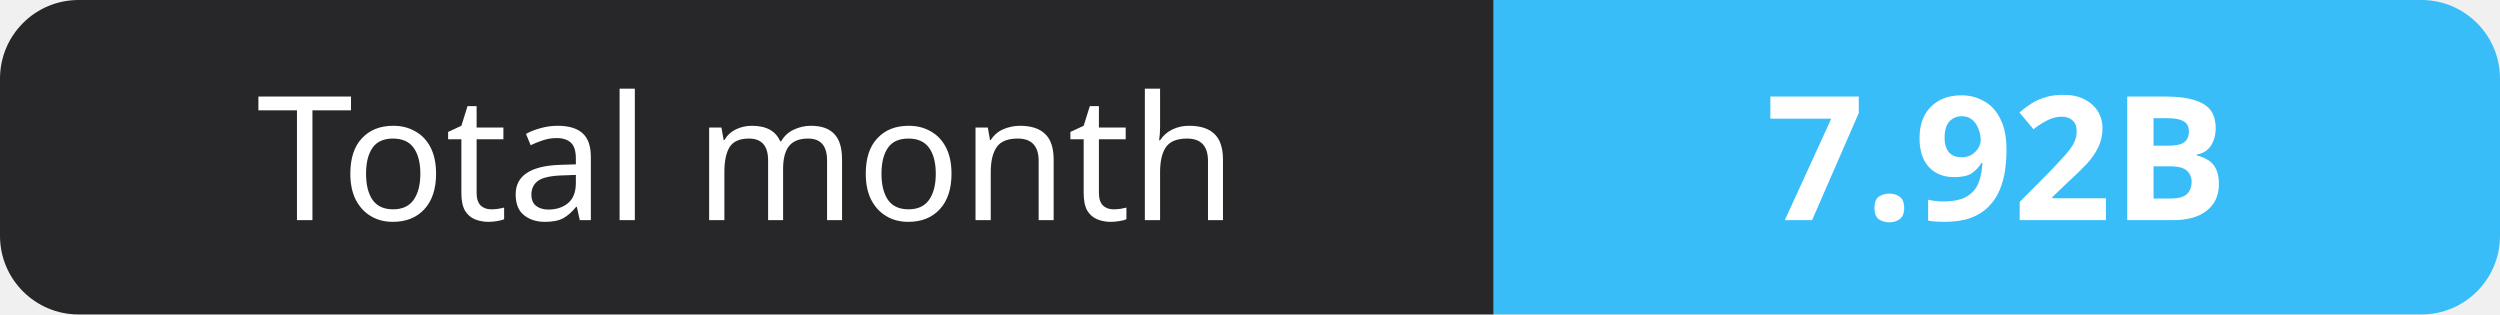
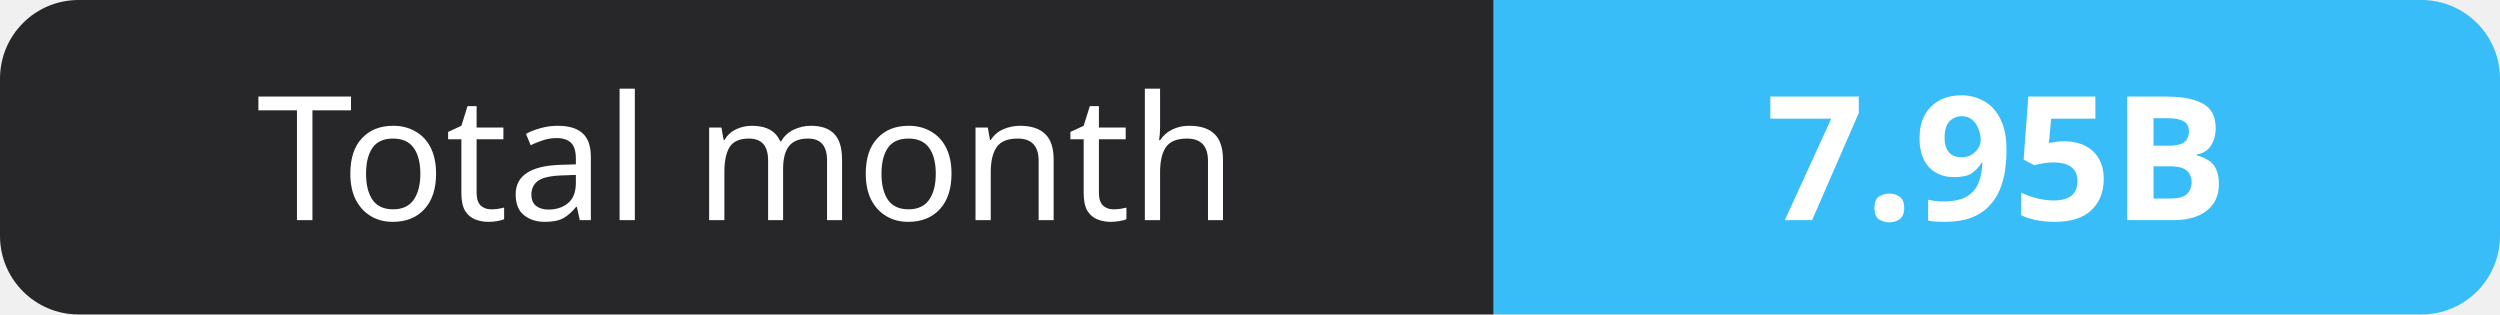
- <svg xmlns="http://www.w3.org/2000/svg" width="159" height="20" role="img" aria-label="Total month: 7.92B">
+ <svg xmlns="http://www.w3.org/2000/svg" width="159" height="20" role="img" aria-label="Total month: 7.95B">
  <clipPath id="r">
    <rect width="159" height="20" rx="5" fill="#fff" />
  </clipPath>
  <g clip-path="url(#r)">
    <rect width="95" height="20" fill="#27272a" />
    <rect x="95" width="64" height="20" fill="#38bdf8" />
  </g>
  <g fill="#fff" text-anchor="middle" font-family="Verdana,Geneva,sans-serif" font-size="11">
    <text x="47.5" y="14">Total month</text>
-     <text x="127.0" y="14" font-weight="700">7.92B</text>
+     <text x="127.0" y="14" font-weight="700">7.95B</text>
  </g>
</svg>
